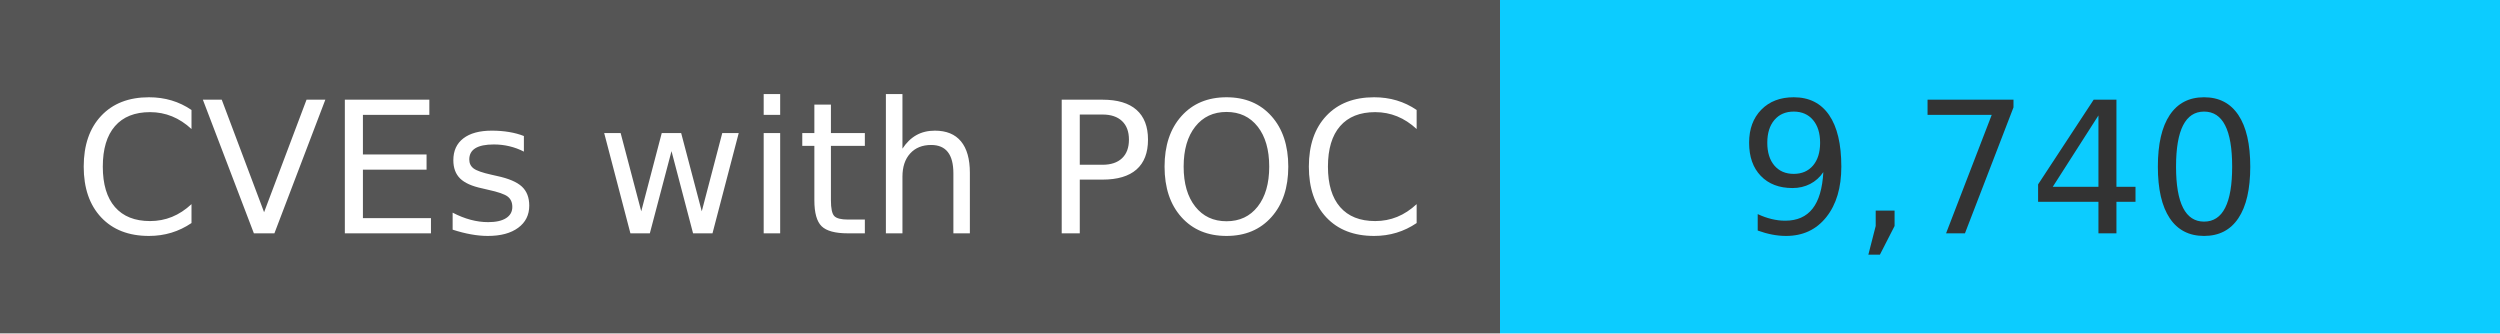
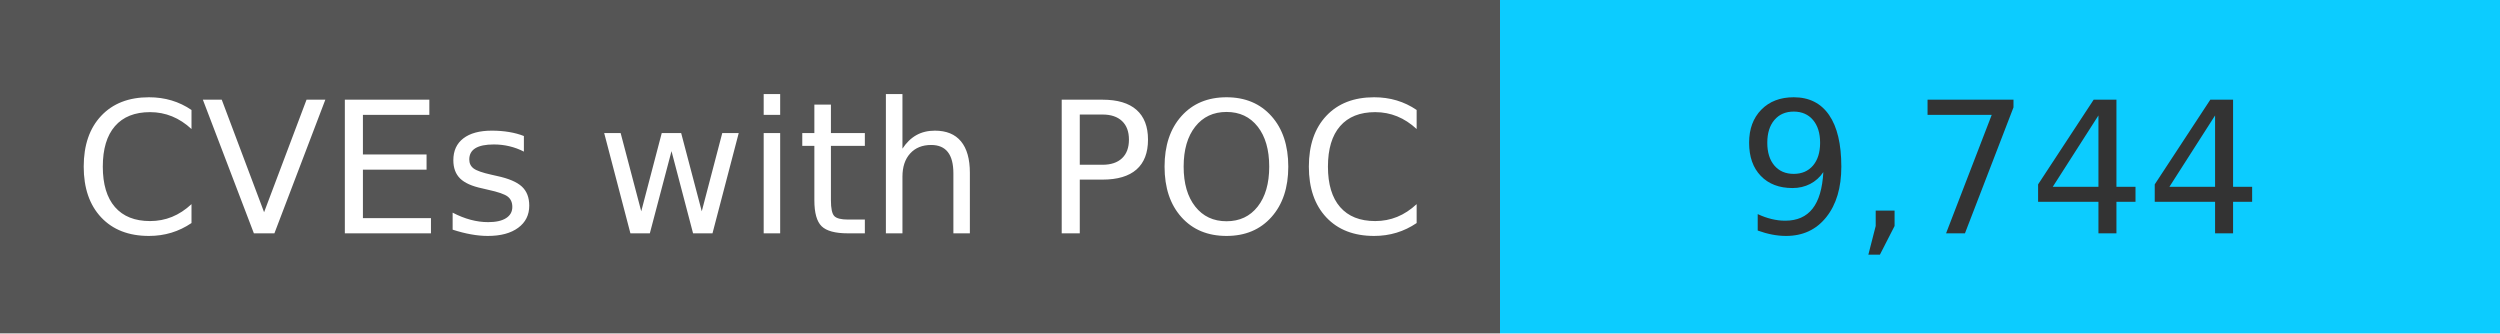
<svg xmlns="http://www.w3.org/2000/svg" width="150" height="20" role="img">
  <linearGradient id="s" x2="0" y2="100%">
    <stop offset="0" stop-color="#bbb" stop-opacity=".1" />
    <stop offset="1" stop-opacity=".1" />
  </linearGradient>
  <g>
    <rect width="90" height="20" fill="#555" />
    <rect x="90" width="267" height="20" fill="#0cccff" />
  </g>
  <g fill="#fff" text-anchor="middle" font-family="Verdana,Geneva,DejaVu Sans,sans-serif" text-rendering="geometricPrecision" font-size="110">
    <text x="450" y="140" transform="scale(.1)" fill="#fff">
            CVEs with POC
        </text>
    <text x="1200" y="140" transform="scale(.1)" fill="#333">
-             9,740
+             9,744
        </text>
  </g>
</svg>
